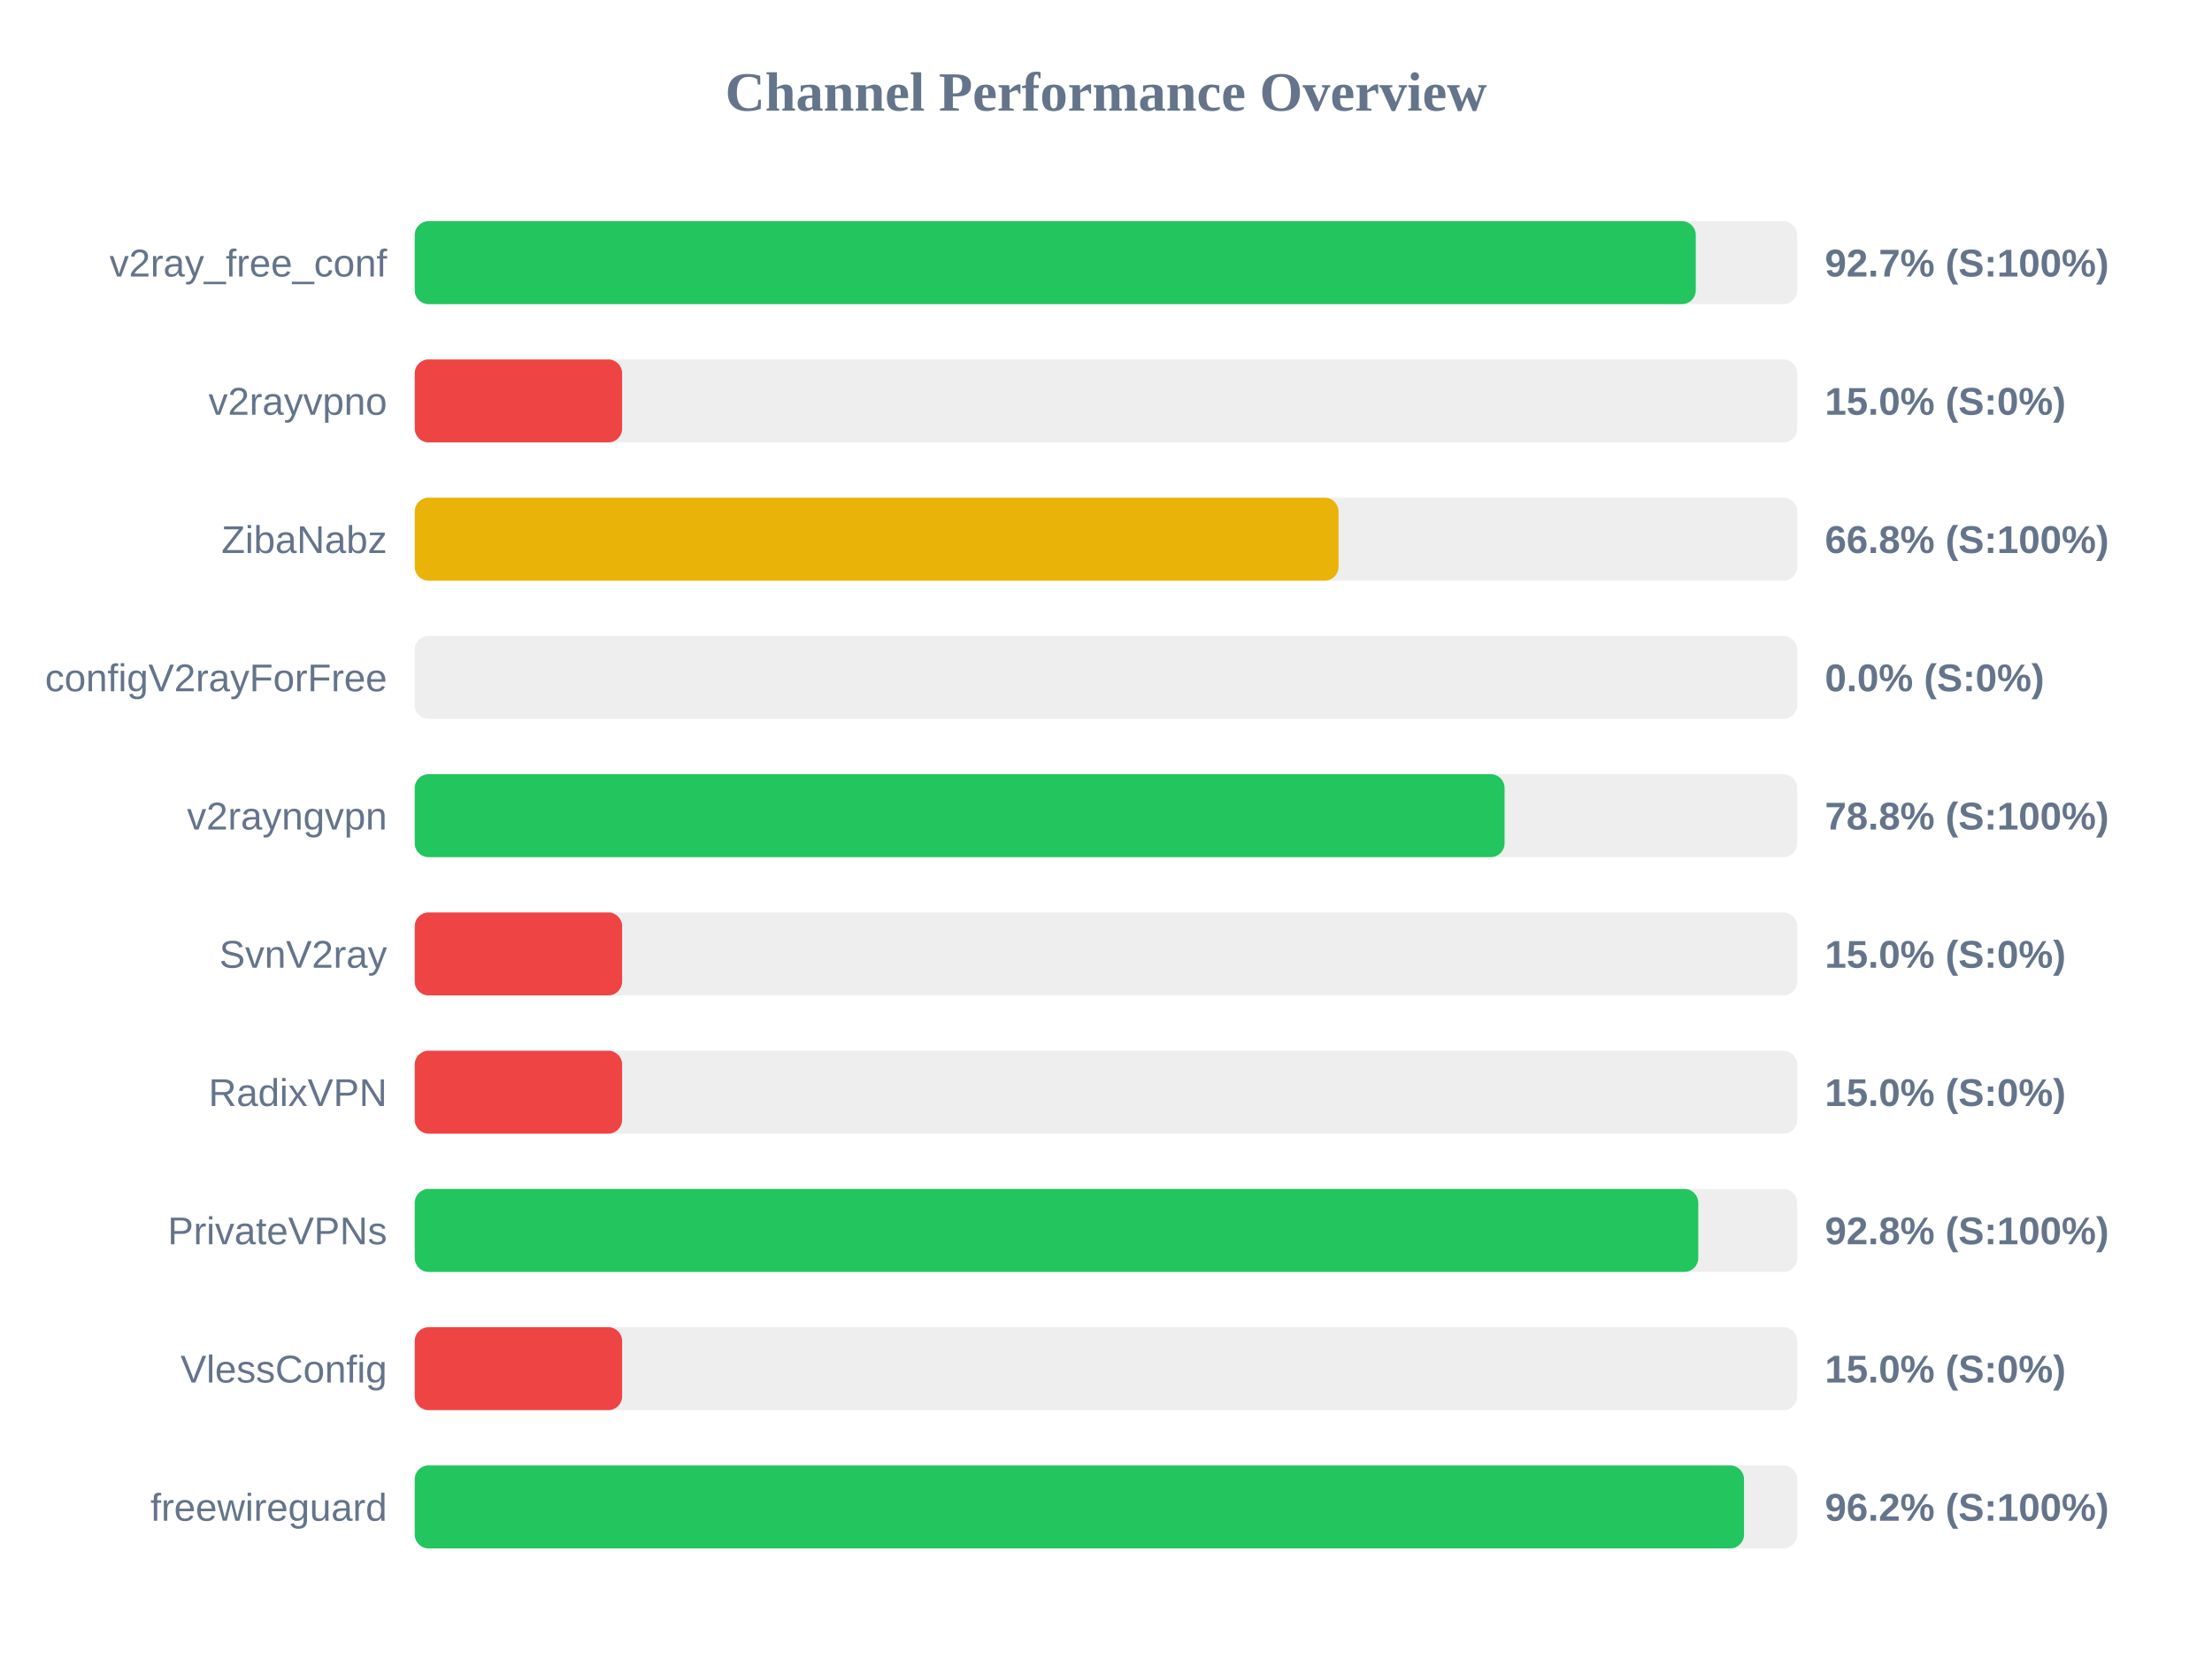
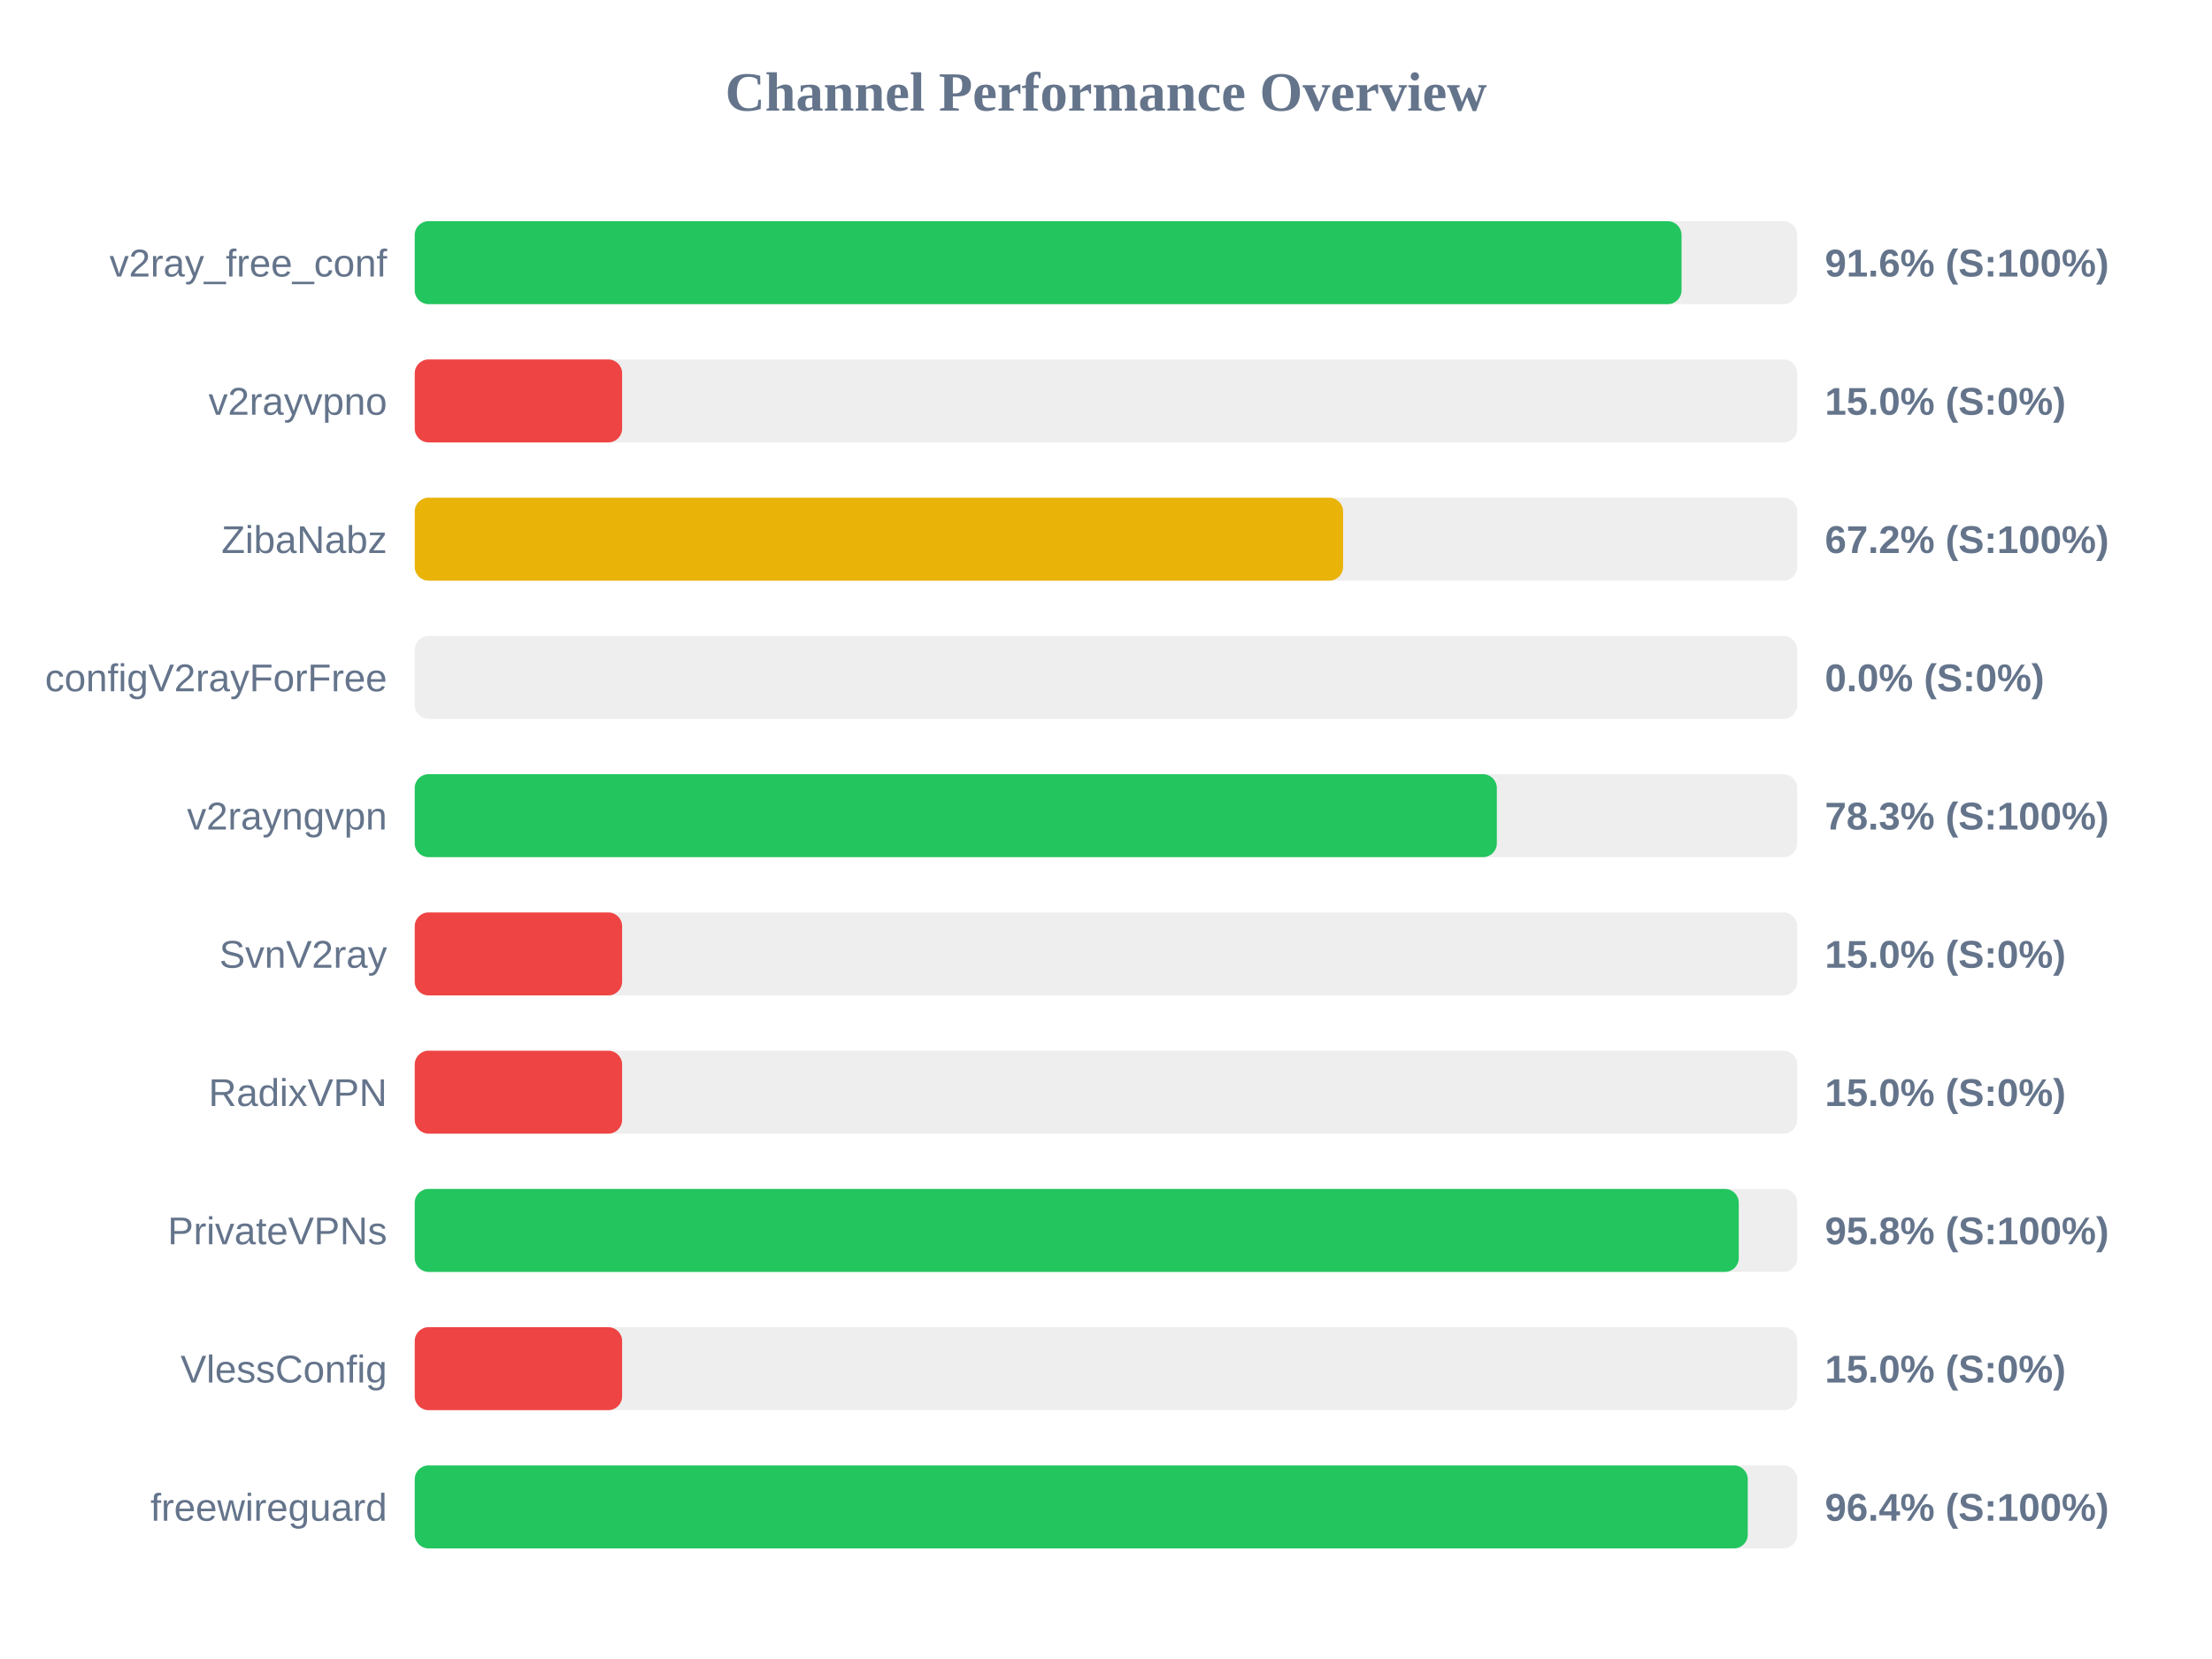
<svg xmlns="http://www.w3.org/2000/svg" width="800" height="600" version="1.1">
  <style>
        .row { font: 14px Arial; fill: #64748b; }
        .score { font: bold 14px Arial; fill: #64748b; }
    </style>
  <text x="400" y="40" text-anchor="middle" font-size="20px" font-weight="bold" fill="#64748b">Channel Performance Overview</text>
  <rect x="150" y="80" width="500" height="30" fill="#eee" rx="5" />
-   <rect x="150" y="80" width="463.3" height="30" fill="#22c55e" rx="5" />
+   <rect x="150" y="80" width="458.15" height="30" fill="#22c55e" rx="5" />
  <text x="140" y="100" text-anchor="end" class="row">v2ray_free_conf</text>
-   <text x="660" y="100" text-anchor="start" class="score">92.7% (S:100%)</text>
+   <text x="660" y="100" text-anchor="start" class="score">91.6% (S:100%)</text>
  <rect x="150" y="130" width="500" height="30" fill="#eee" rx="5" />
  <rect x="150" y="130" width="75.0" height="30" fill="#ef4444" rx="5" />
  <text x="140" y="150" text-anchor="end" class="row">v2rayvpno</text>
  <text x="660" y="150" text-anchor="start" class="score">15.0% (S:0%)</text>
  <rect x="150" y="180" width="500" height="30" fill="#eee" rx="5" />
-   <rect x="150" y="180" width="334.1" height="30" fill="#eab308" rx="5" />
+   <rect x="150" y="180" width="335.75" height="30" fill="#eab308" rx="5" />
  <text x="140" y="200" text-anchor="end" class="row">ZibaNabz</text>
-   <text x="660" y="200" text-anchor="start" class="score">66.8% (S:100%)</text>
+   <text x="660" y="200" text-anchor="start" class="score">67.2% (S:100%)</text>
  <rect x="150" y="230" width="500" height="30" fill="#eee" rx="5" />
  <rect x="150" y="230" width="0.0" height="30" fill="#ef4444" rx="5" />
  <text x="140" y="250" text-anchor="end" class="row">configV2rayForFree</text>
  <text x="660" y="250" text-anchor="start" class="score">0.0% (S:0%)</text>
  <rect x="150" y="280" width="500" height="30" fill="#eee" rx="5" />
-   <rect x="150" y="280" width="394.15" height="30" fill="#22c55e" rx="5" />
+   <rect x="150" y="280" width="391.35" height="30" fill="#22c55e" rx="5" />
  <text x="140" y="300" text-anchor="end" class="row">v2rayngvpn</text>
-   <text x="660" y="300" text-anchor="start" class="score">78.8% (S:100%)</text>
+   <text x="660" y="300" text-anchor="start" class="score">78.3% (S:100%)</text>
  <rect x="150" y="330" width="500" height="30" fill="#eee" rx="5" />
  <rect x="150" y="330" width="75.0" height="30" fill="#ef4444" rx="5" />
  <text x="140" y="350" text-anchor="end" class="row">SvnV2ray</text>
  <text x="660" y="350" text-anchor="start" class="score">15.0% (S:0%)</text>
  <rect x="150" y="380" width="500" height="30" fill="#eee" rx="5" />
  <rect x="150" y="380" width="75.0" height="30" fill="#ef4444" rx="5" />
  <text x="140" y="400" text-anchor="end" class="row">RadixVPN</text>
  <text x="660" y="400" text-anchor="start" class="score">15.0% (S:0%)</text>
  <rect x="150" y="430" width="500" height="30" fill="#eee" rx="5" />
-   <rect x="150" y="430" width="464.2" height="30" fill="#22c55e" rx="5" />
+   <rect x="150" y="430" width="478.85" height="30" fill="#22c55e" rx="5" />
  <text x="140" y="450" text-anchor="end" class="row">PrivateVPNs</text>
-   <text x="660" y="450" text-anchor="start" class="score">92.8% (S:100%)</text>
+   <text x="660" y="450" text-anchor="start" class="score">95.8% (S:100%)</text>
  <rect x="150" y="480" width="500" height="30" fill="#eee" rx="5" />
  <rect x="150" y="480" width="75.0" height="30" fill="#ef4444" rx="5" />
  <text x="140" y="500" text-anchor="end" class="row">VlessConfig</text>
  <text x="660" y="500" text-anchor="start" class="score">15.0% (S:0%)</text>
  <rect x="150" y="530" width="500" height="30" fill="#eee" rx="5" />
-   <rect x="150" y="530" width="480.75" height="30" fill="#22c55e" rx="5" />
+   <rect x="150" y="530" width="482.1" height="30" fill="#22c55e" rx="5" />
  <text x="140" y="550" text-anchor="end" class="row">freewireguard</text>
-   <text x="660" y="550" text-anchor="start" class="score">96.2% (S:100%)</text>
+   <text x="660" y="550" text-anchor="start" class="score">96.4% (S:100%)</text>
</svg>
